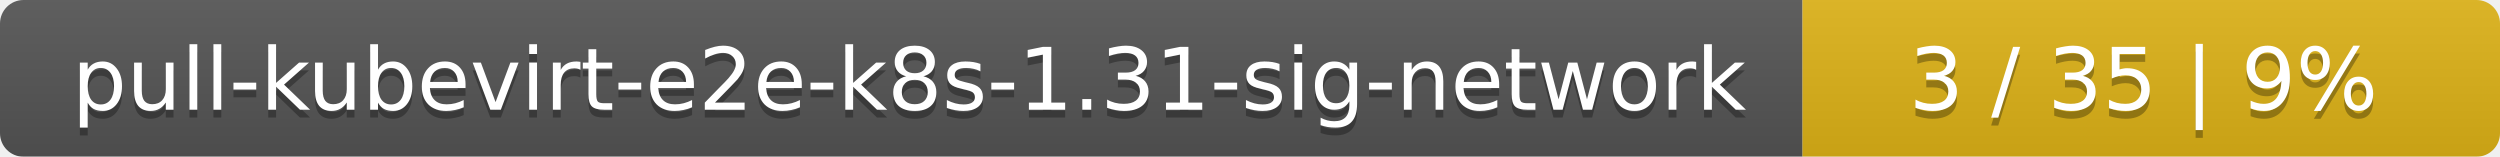
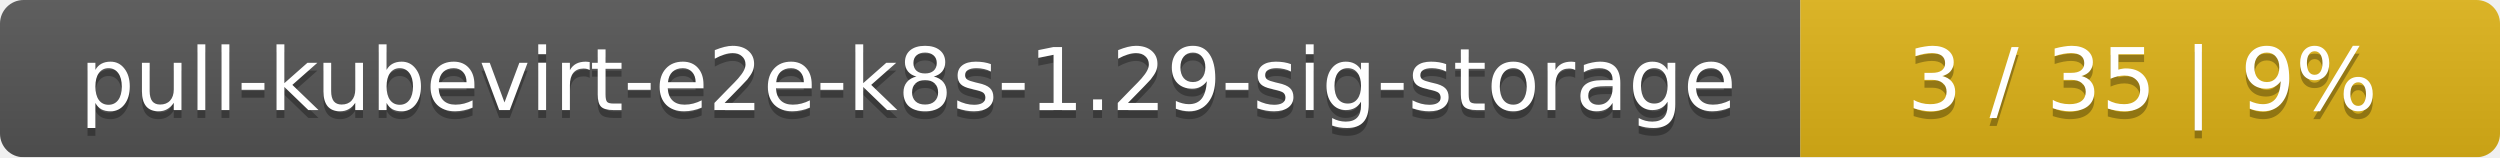
- <svg xmlns="http://www.w3.org/2000/svg" width="319" height="20">
+ <svg xmlns="http://www.w3.org/2000/svg" width="318" height="20">
  <linearGradient id="smooth" x2="0" y2="100%">
    <stop offset="0" stop-color="#bbb" stop-opacity=".1" />
    <stop offset="1" stop-opacity=".1" />
  </linearGradient>
  <mask id="round">
-     <rect width="319" height="20" rx="3" fill="#fff" />
+     <rect width="318" height="20" rx="3" fill="#fff" />
  </mask>
  <g mask="url(#round)">
-     <rect width="230" height="20" fill="#555" />
-     <rect x="230" width="89" height="20" fill="#dfb317" />
-     <rect width="319" height="20" fill="url(#smooth)" />
+     <rect width="229" height="20" fill="#555" />
+     <rect x="229" width="89" height="20" fill="#dfb317" />
+     <rect width="318" height="20" fill="url(#smooth)" />
  </g>
  <g fill="#fff" text-anchor="middle" font-family="DejaVu Sans,Verdana,Geneva,sans-serif" font-size="11">
-     <text x="116" y="15" fill="#010101" fill-opacity=".3">pull-kubevirt-e2e-k8s-1.31-sig-network</text>
-     <text x="116" y="14">pull-kubevirt-e2e-k8s-1.31-sig-network</text>
-     <text x="273.5" y="15" fill="#010101" fill-opacity=".3">3 / 35    |    9%</text>
-     <text x="273.5" y="14">3 / 35    |    9%</text>
+     <text x="115.5" y="15" fill="#010101" fill-opacity=".3">pull-kubevirt-e2e-k8s-1.29-sig-storage</text>
+     <text x="115.5" y="14">pull-kubevirt-e2e-k8s-1.29-sig-storage</text>
+     <text x="272.5" y="15" fill="#010101" fill-opacity=".3">3 / 35    |    9%</text>
+     <text x="272.5" y="14">3 / 35    |    9%</text>
  </g>
</svg>
